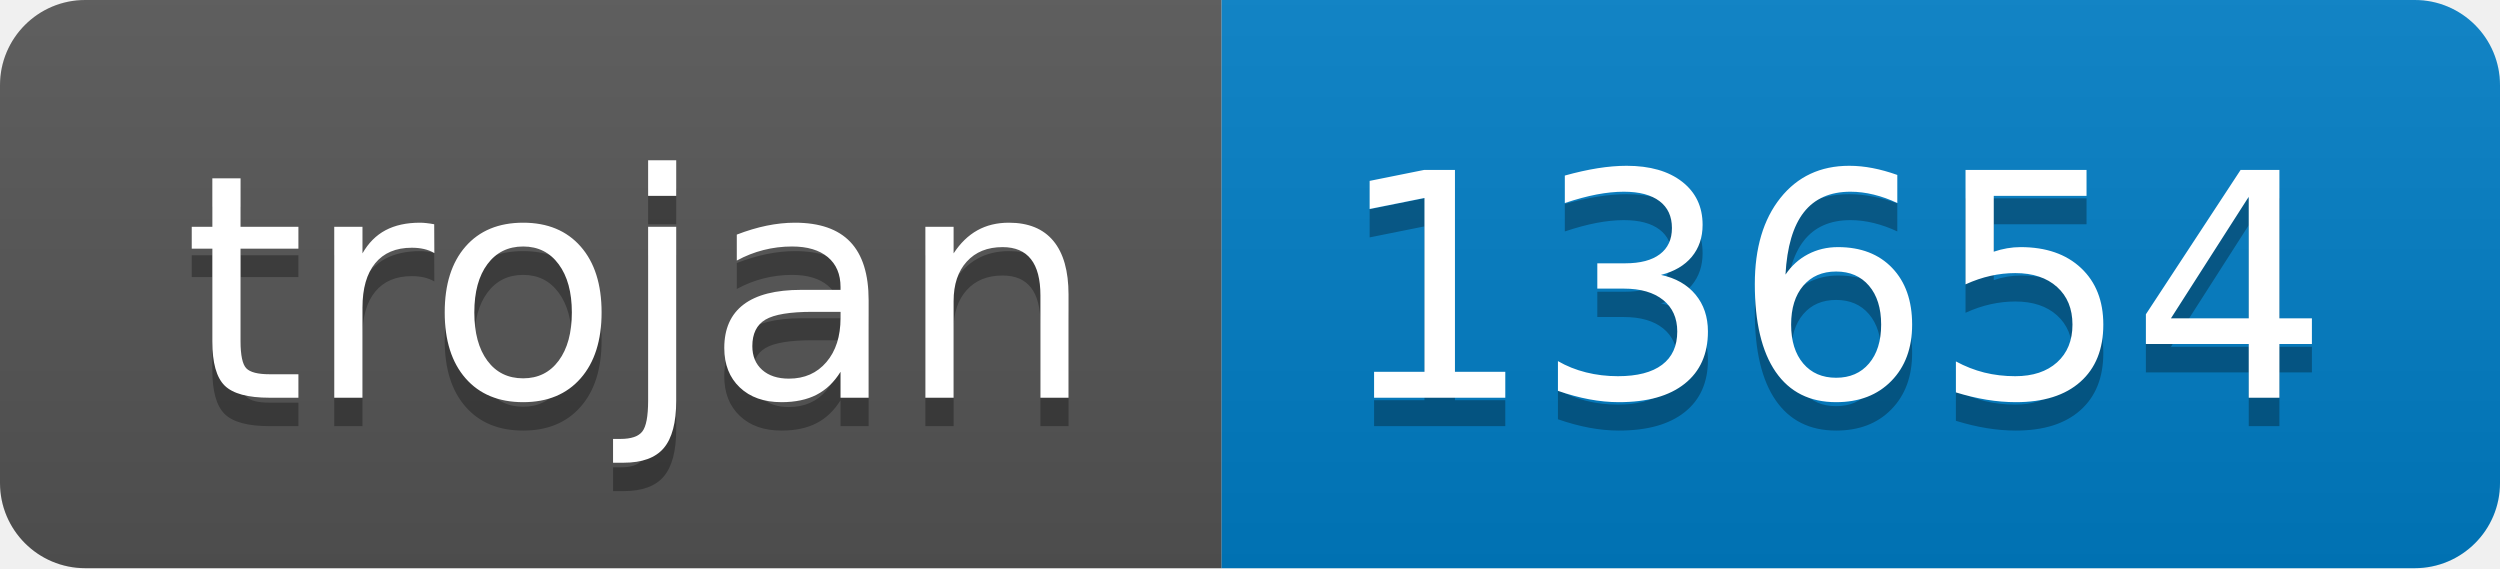
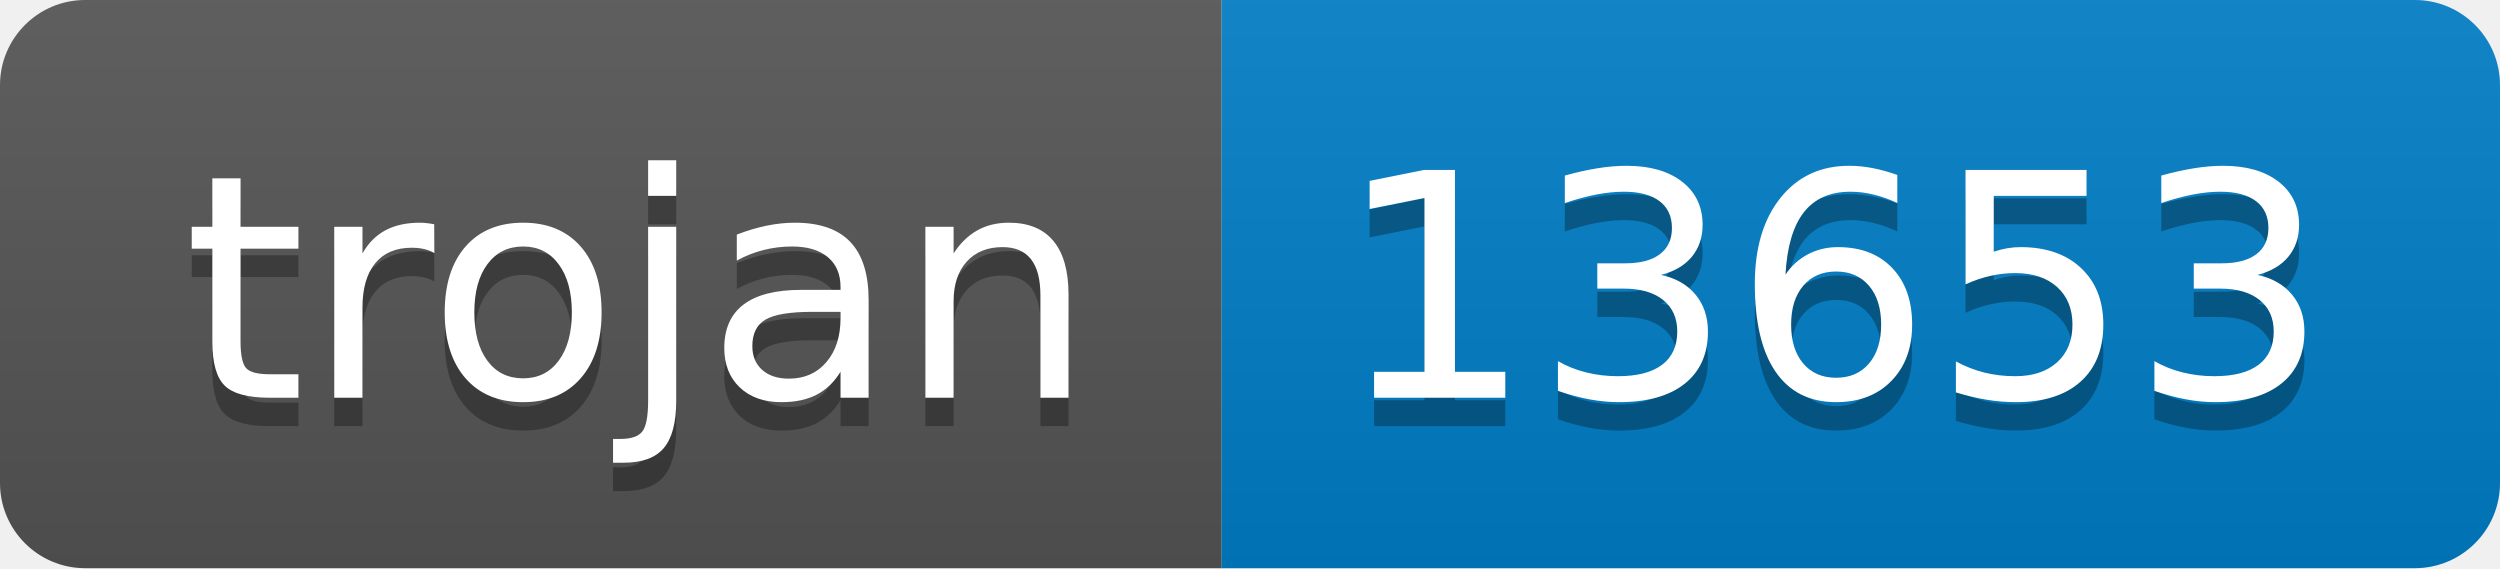
- <svg xmlns="http://www.w3.org/2000/svg" width="88" height="20" role="img" aria-label="trojan: 13654">
+ <svg xmlns="http://www.w3.org/2000/svg" width="88" height="20" role="img" aria-label="trojan: 13653">
  <linearGradient id="s" x2="0" y2="100%">
    <stop offset="0" stop-color="#bbb" stop-opacity=".1" />
    <stop offset="1" stop-opacity=".1" />
  </linearGradient>
  <clipPath id="r">
    <rect width="88" height="20" rx="3" fill="#fff" />
  </clipPath>
  <g clip-path="url(#r)">
    <rect width="43" height="20" fill="#555" />
    <rect x="43" width="45" height="20" fill="#007ec6" />
    <rect width="88" height="20" fill="url(#s)" />
  </g>
  <g fill="#fff" text-anchor="middle" font-family="Verdana,Geneva,DejaVu Sans,sans-serif" text-rendering="geometricPrecision" font-size="110">
    <text aria-hidden="true" x="225" y="150" fill="#010101" fill-opacity=".3" transform="scale(.1)" textLength="330">trojan</text>
    <text x="225" y="140" transform="scale(.1)" fill="#fff" textLength="330">trojan</text>
-     <text aria-hidden="true" x="645" y="150" fill="#010101" fill-opacity=".3" transform="scale(.1)" textLength="350">13654</text>
-     <text x="645" y="140" transform="scale(.1)" fill="#fff" textLength="350">13654</text>
+     <text aria-hidden="true" x="645" y="150" fill="#010101" fill-opacity=".3" transform="scale(.1)" textLength="350">13653</text>
+     <text x="645" y="140" transform="scale(.1)" fill="#fff" textLength="350">13653</text>
  </g>
</svg>
